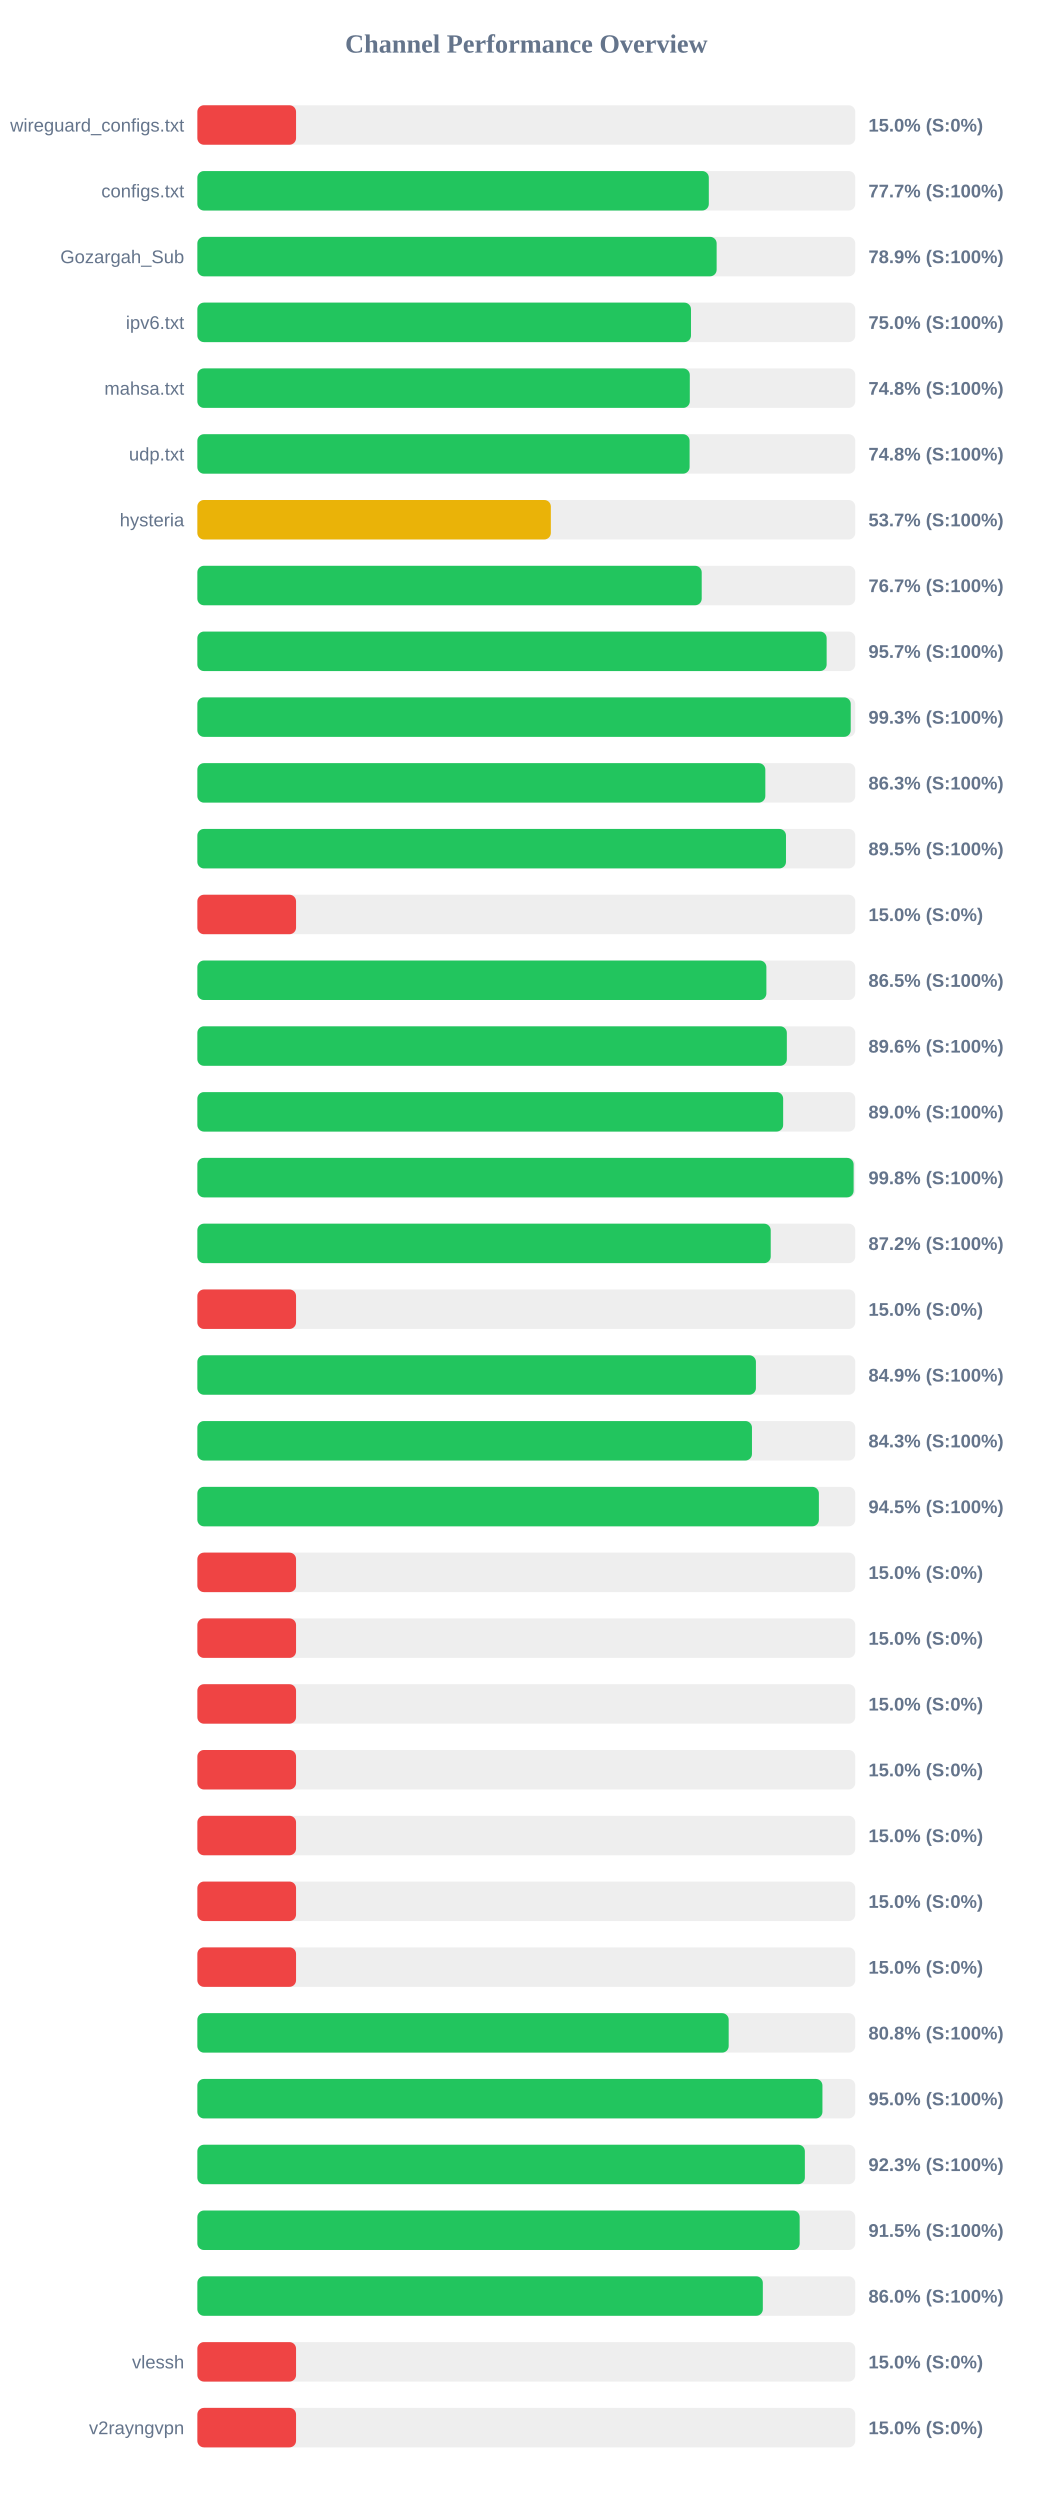
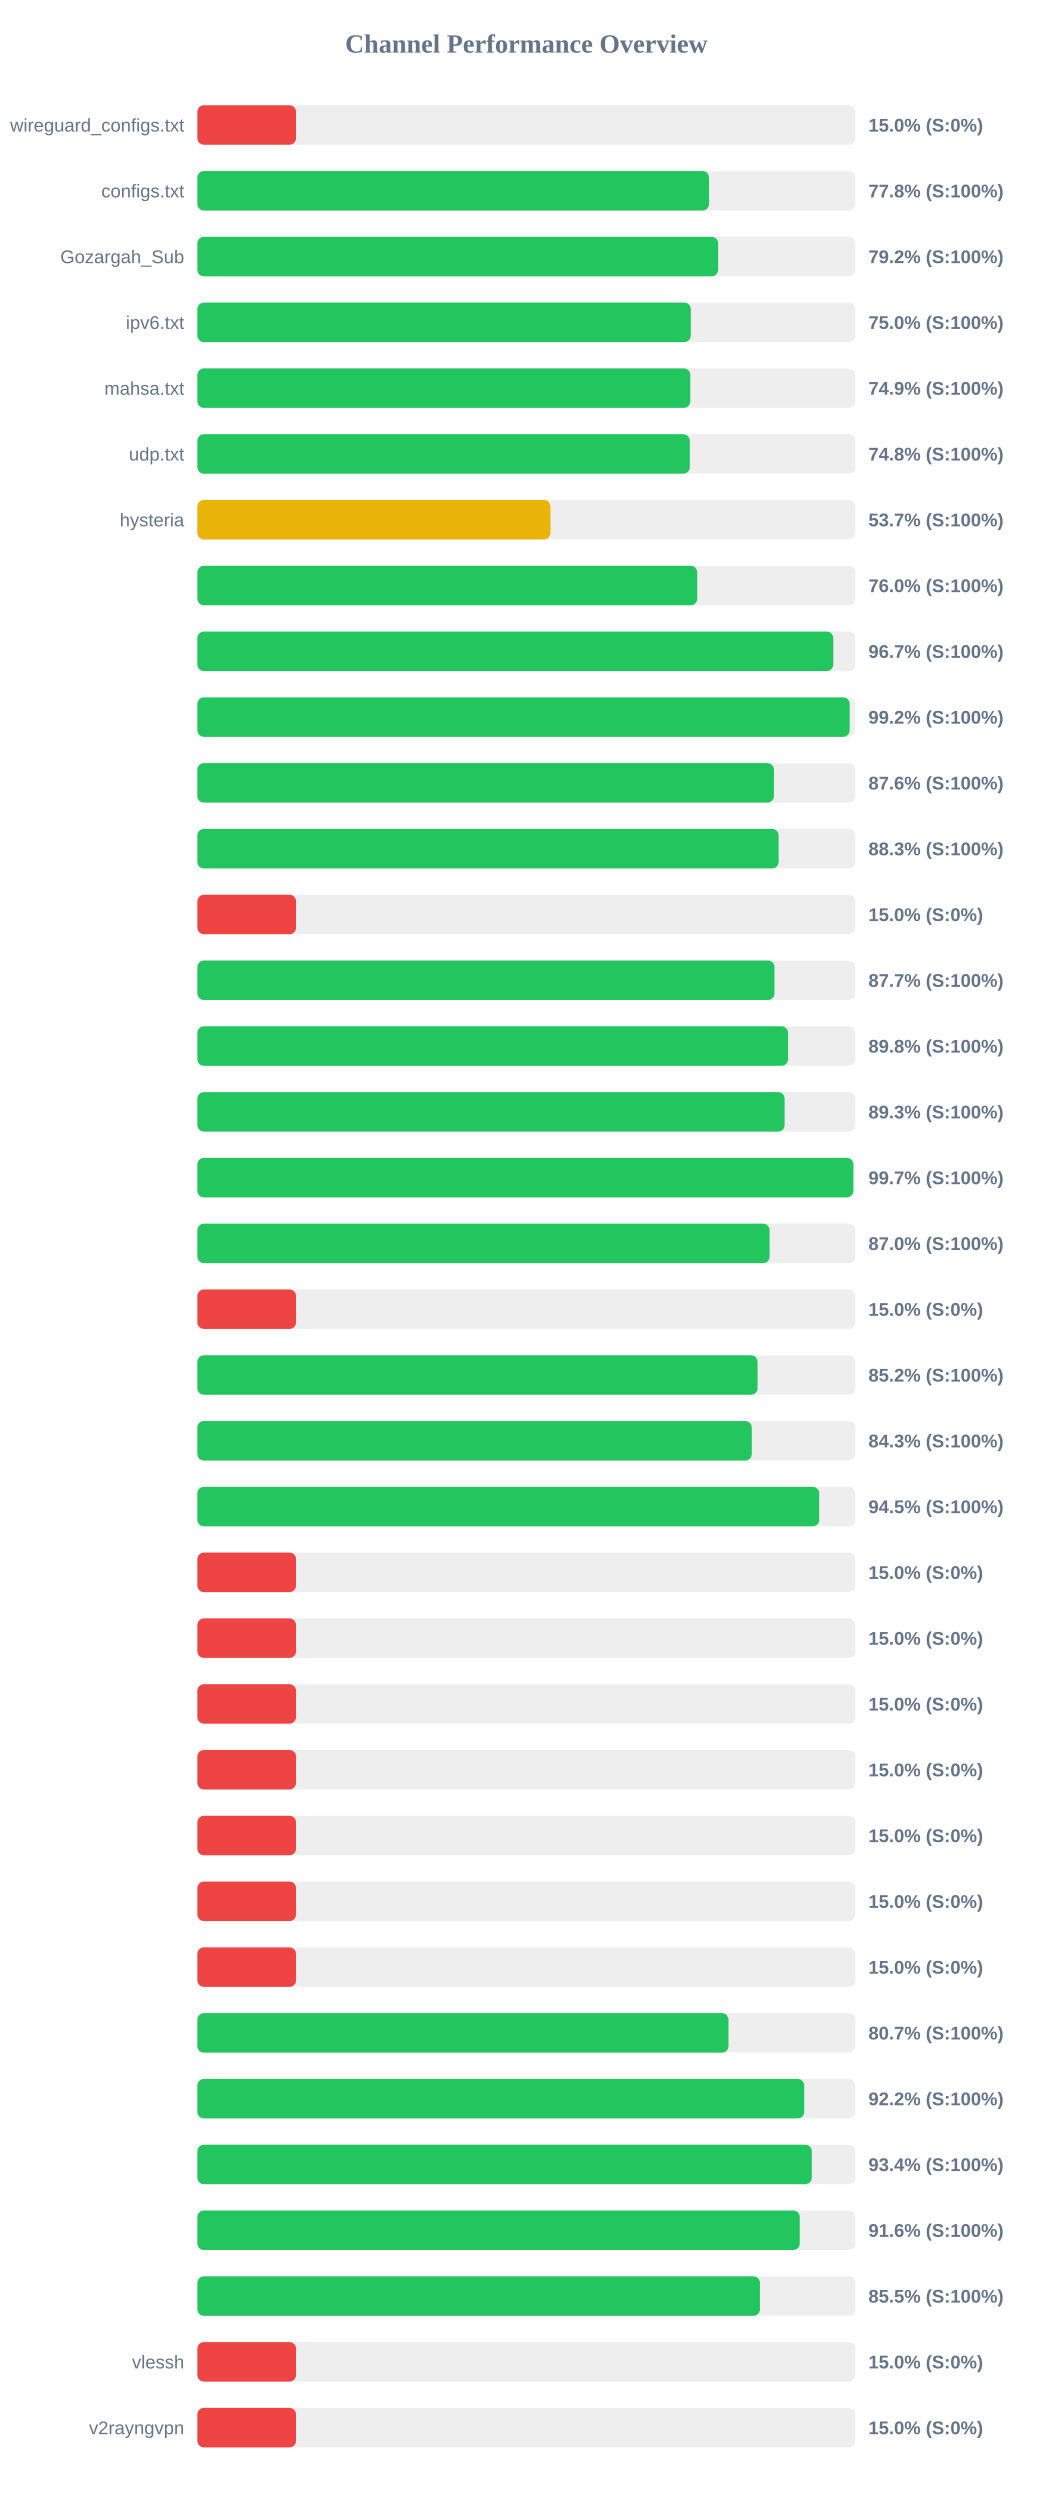
<svg xmlns="http://www.w3.org/2000/svg" width="800" height="1900" version="1.1">
  <style>
        .row { font: 14px Arial; fill: #64748b; }
        .score { font: bold 14px Arial; fill: #64748b; }
    </style>
  <text x="400" y="40" text-anchor="middle" font-size="20px" font-weight="bold" fill="#64748b">Channel Performance Overview</text>
  <rect x="150" y="80" width="500" height="30" fill="#eee" rx="5" />
  <rect x="150" y="80" width="75.0" height="30" fill="#ef4444" rx="5" />
  <text x="140" y="100" text-anchor="end" class="row">wireguard_configs.txt</text>
  <text x="660" y="100" text-anchor="start" class="score">15.0% (S:0%)</text>
  <rect x="150" y="130" width="500" height="30" fill="#eee" rx="5" />
-   <rect x="150" y="130" width="388.7" height="30" fill="#22c55e" rx="5" />
+   <rect x="150" y="130" width="388.85" height="30" fill="#22c55e" rx="5" />
  <text x="140" y="150" text-anchor="end" class="row">configs.txt</text>
-   <text x="660" y="150" text-anchor="start" class="score">77.7% (S:100%)</text>
+   <text x="660" y="150" text-anchor="start" class="score">77.8% (S:100%)</text>
  <rect x="150" y="180" width="500" height="30" fill="#eee" rx="5" />
-   <rect x="150" y="180" width="394.65" height="30" fill="#22c55e" rx="5" />
+   <rect x="150" y="180" width="395.8" height="30" fill="#22c55e" rx="5" />
  <text x="140" y="200" text-anchor="end" class="row">Gozargah_Sub</text>
-   <text x="660" y="200" text-anchor="start" class="score">78.9% (S:100%)</text>
+   <text x="660" y="200" text-anchor="start" class="score">79.2% (S:100%)</text>
  <rect x="150" y="230" width="500" height="30" fill="#eee" rx="5" />
-   <rect x="150" y="230" width="375.15" height="30" fill="#22c55e" rx="5" />
+   <rect x="150" y="230" width="375.0" height="30" fill="#22c55e" rx="5" />
  <text x="140" y="250" text-anchor="end" class="row">ipv6.txt</text>
  <text x="660" y="250" text-anchor="start" class="score">75.0% (S:100%)</text>
  <rect x="150" y="280" width="500" height="30" fill="#eee" rx="5" />
-   <rect x="150" y="280" width="374.25" height="30" fill="#22c55e" rx="5" />
+   <rect x="150" y="280" width="374.65" height="30" fill="#22c55e" rx="5" />
  <text x="140" y="300" text-anchor="end" class="row">mahsa.txt</text>
-   <text x="660" y="300" text-anchor="start" class="score">74.8% (S:100%)</text>
+   <text x="660" y="300" text-anchor="start" class="score">74.9% (S:100%)</text>
  <rect x="150" y="330" width="500" height="30" fill="#eee" rx="5" />
-   <rect x="150" y="330" width="374.1" height="30" fill="#22c55e" rx="5" />
+   <rect x="150" y="330" width="374.25" height="30" fill="#22c55e" rx="5" />
  <text x="140" y="350" text-anchor="end" class="row">udp.txt</text>
  <text x="660" y="350" text-anchor="start" class="score">74.8% (S:100%)</text>
  <rect x="150" y="380" width="500" height="30" fill="#eee" rx="5" />
-   <rect x="150" y="380" width="268.65" height="30" fill="#eab308" rx="5" />
+   <rect x="150" y="380" width="268.35" height="30" fill="#eab308" rx="5" />
  <text x="140" y="400" text-anchor="end" class="row">hysteria</text>
  <text x="660" y="400" text-anchor="start" class="score">53.7% (S:100%)</text>
  <rect x="150" y="430" width="500" height="30" fill="#eee" rx="5" />
-   <rect x="150" y="430" width="383.3" height="30" fill="#22c55e" rx="5" />
+   <rect x="150" y="430" width="379.9" height="30" fill="#22c55e" rx="5" />
  <text x="140" y="450" text-anchor="end" class="row" />
-   <text x="660" y="450" text-anchor="start" class="score">76.7% (S:100%)</text>
+   <text x="660" y="450" text-anchor="start" class="score">76.0% (S:100%)</text>
  <rect x="150" y="480" width="500" height="30" fill="#eee" rx="5" />
-   <rect x="150" y="480" width="478.25" height="30" fill="#22c55e" rx="5" />
+   <rect x="150" y="480" width="483.3" height="30" fill="#22c55e" rx="5" />
  <text x="140" y="500" text-anchor="end" class="row" />
-   <text x="660" y="500" text-anchor="start" class="score">95.7% (S:100%)</text>
+   <text x="660" y="500" text-anchor="start" class="score">96.7% (S:100%)</text>
  <rect x="150" y="530" width="500" height="30" fill="#eee" rx="5" />
-   <rect x="150" y="530" width="496.55" height="30" fill="#22c55e" rx="5" />
+   <rect x="150" y="530" width="495.75" height="30" fill="#22c55e" rx="5" />
  <text x="140" y="550" text-anchor="end" class="row" />
-   <text x="660" y="550" text-anchor="start" class="score">99.3% (S:100%)</text>
+   <text x="660" y="550" text-anchor="start" class="score">99.2% (S:100%)</text>
  <rect x="150" y="580" width="500" height="30" fill="#eee" rx="5" />
-   <rect x="150" y="580" width="431.65" height="30" fill="#22c55e" rx="5" />
+   <rect x="150" y="580" width="438.2" height="30" fill="#22c55e" rx="5" />
  <text x="140" y="600" text-anchor="end" class="row" />
-   <text x="660" y="600" text-anchor="start" class="score">86.3% (S:100%)</text>
+   <text x="660" y="600" text-anchor="start" class="score">87.6% (S:100%)</text>
  <rect x="150" y="630" width="500" height="30" fill="#eee" rx="5" />
-   <rect x="150" y="630" width="447.35" height="30" fill="#22c55e" rx="5" />
+   <rect x="150" y="630" width="441.75" height="30" fill="#22c55e" rx="5" />
  <text x="140" y="650" text-anchor="end" class="row" />
-   <text x="660" y="650" text-anchor="start" class="score">89.5% (S:100%)</text>
+   <text x="660" y="650" text-anchor="start" class="score">88.3% (S:100%)</text>
  <rect x="150" y="680" width="500" height="30" fill="#eee" rx="5" />
  <rect x="150" y="680" width="75.0" height="30" fill="#ef4444" rx="5" />
  <text x="140" y="700" text-anchor="end" class="row" />
  <text x="660" y="700" text-anchor="start" class="score">15.0% (S:0%)</text>
  <rect x="150" y="730" width="500" height="30" fill="#eee" rx="5" />
-   <rect x="150" y="730" width="432.45" height="30" fill="#22c55e" rx="5" />
+   <rect x="150" y="730" width="438.6" height="30" fill="#22c55e" rx="5" />
  <text x="140" y="750" text-anchor="end" class="row" />
-   <text x="660" y="750" text-anchor="start" class="score">86.5% (S:100%)</text>
+   <text x="660" y="750" text-anchor="start" class="score">87.7% (S:100%)</text>
  <rect x="150" y="780" width="500" height="30" fill="#eee" rx="5" />
-   <rect x="150" y="780" width="448.0" height="30" fill="#22c55e" rx="5" />
+   <rect x="150" y="780" width="448.9" height="30" fill="#22c55e" rx="5" />
  <text x="140" y="800" text-anchor="end" class="row" />
-   <text x="660" y="800" text-anchor="start" class="score">89.6% (S:100%)</text>
+   <text x="660" y="800" text-anchor="start" class="score">89.8% (S:100%)</text>
  <rect x="150" y="830" width="500" height="30" fill="#eee" rx="5" />
-   <rect x="150" y="830" width="445.2" height="30" fill="#22c55e" rx="5" />
+   <rect x="150" y="830" width="446.3" height="30" fill="#22c55e" rx="5" />
  <text x="140" y="850" text-anchor="end" class="row" />
-   <text x="660" y="850" text-anchor="start" class="score">89.0% (S:100%)</text>
+   <text x="660" y="850" text-anchor="start" class="score">89.3% (S:100%)</text>
  <rect x="150" y="880" width="500" height="30" fill="#eee" rx="5" />
-   <rect x="150" y="880" width="498.75" height="30" fill="#22c55e" rx="5" />
+   <rect x="150" y="880" width="498.55" height="30" fill="#22c55e" rx="5" />
  <text x="140" y="900" text-anchor="end" class="row" />
-   <text x="660" y="900" text-anchor="start" class="score">99.8% (S:100%)</text>
+   <text x="660" y="900" text-anchor="start" class="score">99.7% (S:100%)</text>
  <rect x="150" y="930" width="500" height="30" fill="#eee" rx="5" />
-   <rect x="150" y="930" width="435.75" height="30" fill="#22c55e" rx="5" />
+   <rect x="150" y="930" width="434.9" height="30" fill="#22c55e" rx="5" />
  <text x="140" y="950" text-anchor="end" class="row" />
-   <text x="660" y="950" text-anchor="start" class="score">87.2% (S:100%)</text>
+   <text x="660" y="950" text-anchor="start" class="score">87.0% (S:100%)</text>
  <rect x="150" y="980" width="500" height="30" fill="#eee" rx="5" />
  <rect x="150" y="980" width="75.0" height="30" fill="#ef4444" rx="5" />
  <text x="140" y="1000" text-anchor="end" class="row" />
  <text x="660" y="1000" text-anchor="start" class="score">15.0% (S:0%)</text>
  <rect x="150" y="1030" width="500" height="30" fill="#eee" rx="5" />
-   <rect x="150" y="1030" width="424.5" height="30" fill="#22c55e" rx="5" />
+   <rect x="150" y="1030" width="425.75" height="30" fill="#22c55e" rx="5" />
  <text x="140" y="1050" text-anchor="end" class="row" />
-   <text x="660" y="1050" text-anchor="start" class="score">84.9% (S:100%)</text>
+   <text x="660" y="1050" text-anchor="start" class="score">85.2% (S:100%)</text>
  <rect x="150" y="1080" width="500" height="30" fill="#eee" rx="5" />
-   <rect x="150" y="1080" width="421.5" height="30" fill="#22c55e" rx="5" />
+   <rect x="150" y="1080" width="421.35" height="30" fill="#22c55e" rx="5" />
  <text x="140" y="1100" text-anchor="end" class="row" />
  <text x="660" y="1100" text-anchor="start" class="score">84.3% (S:100%)</text>
  <rect x="150" y="1130" width="500" height="30" fill="#eee" rx="5" />
-   <rect x="150" y="1130" width="472.35" height="30" fill="#22c55e" rx="5" />
+   <rect x="150" y="1130" width="472.6" height="30" fill="#22c55e" rx="5" />
  <text x="140" y="1150" text-anchor="end" class="row" />
  <text x="660" y="1150" text-anchor="start" class="score">94.5% (S:100%)</text>
  <rect x="150" y="1180" width="500" height="30" fill="#eee" rx="5" />
  <rect x="150" y="1180" width="75.0" height="30" fill="#ef4444" rx="5" />
  <text x="140" y="1200" text-anchor="end" class="row" />
  <text x="660" y="1200" text-anchor="start" class="score">15.0% (S:0%)</text>
  <rect x="150" y="1230" width="500" height="30" fill="#eee" rx="5" />
  <rect x="150" y="1230" width="75.0" height="30" fill="#ef4444" rx="5" />
  <text x="140" y="1250" text-anchor="end" class="row" />
  <text x="660" y="1250" text-anchor="start" class="score">15.0% (S:0%)</text>
  <rect x="150" y="1280" width="500" height="30" fill="#eee" rx="5" />
  <rect x="150" y="1280" width="75.0" height="30" fill="#ef4444" rx="5" />
  <text x="140" y="1300" text-anchor="end" class="row" />
  <text x="660" y="1300" text-anchor="start" class="score">15.0% (S:0%)</text>
  <rect x="150" y="1330" width="500" height="30" fill="#eee" rx="5" />
  <rect x="150" y="1330" width="75.0" height="30" fill="#ef4444" rx="5" />
  <text x="140" y="1350" text-anchor="end" class="row" />
  <text x="660" y="1350" text-anchor="start" class="score">15.0% (S:0%)</text>
  <rect x="150" y="1380" width="500" height="30" fill="#eee" rx="5" />
  <rect x="150" y="1380" width="75.0" height="30" fill="#ef4444" rx="5" />
  <text x="140" y="1400" text-anchor="end" class="row" />
  <text x="660" y="1400" text-anchor="start" class="score">15.0% (S:0%)</text>
  <rect x="150" y="1430" width="500" height="30" fill="#eee" rx="5" />
  <rect x="150" y="1430" width="75.0" height="30" fill="#ef4444" rx="5" />
  <text x="140" y="1450" text-anchor="end" class="row" />
  <text x="660" y="1450" text-anchor="start" class="score">15.0% (S:0%)</text>
  <rect x="150" y="1480" width="500" height="30" fill="#eee" rx="5" />
  <rect x="150" y="1480" width="75.0" height="30" fill="#ef4444" rx="5" />
  <text x="140" y="1500" text-anchor="end" class="row" />
  <text x="660" y="1500" text-anchor="start" class="score">15.0% (S:0%)</text>
  <rect x="150" y="1530" width="500" height="30" fill="#eee" rx="5" />
-   <rect x="150" y="1530" width="403.8" height="30" fill="#22c55e" rx="5" />
+   <rect x="150" y="1530" width="403.65" height="30" fill="#22c55e" rx="5" />
  <text x="140" y="1550" text-anchor="end" class="row" />
-   <text x="660" y="1550" text-anchor="start" class="score">80.8% (S:100%)</text>
+   <text x="660" y="1550" text-anchor="start" class="score">80.7% (S:100%)</text>
  <rect x="150" y="1580" width="500" height="30" fill="#eee" rx="5" />
-   <rect x="150" y="1580" width="475.05" height="30" fill="#22c55e" rx="5" />
+   <rect x="150" y="1580" width="461.2" height="30" fill="#22c55e" rx="5" />
  <text x="140" y="1600" text-anchor="end" class="row" />
-   <text x="660" y="1600" text-anchor="start" class="score">95.0% (S:100%)</text>
+   <text x="660" y="1600" text-anchor="start" class="score">92.2% (S:100%)</text>
  <rect x="150" y="1630" width="500" height="30" fill="#eee" rx="5" />
-   <rect x="150" y="1630" width="461.7" height="30" fill="#22c55e" rx="5" />
+   <rect x="150" y="1630" width="466.95" height="30" fill="#22c55e" rx="5" />
  <text x="140" y="1650" text-anchor="end" class="row" />
-   <text x="660" y="1650" text-anchor="start" class="score">92.3% (S:100%)</text>
+   <text x="660" y="1650" text-anchor="start" class="score">93.4% (S:100%)</text>
  <rect x="150" y="1680" width="500" height="30" fill="#eee" rx="5" />
-   <rect x="150" y="1680" width="457.75" height="30" fill="#22c55e" rx="5" />
+   <rect x="150" y="1680" width="457.8" height="30" fill="#22c55e" rx="5" />
  <text x="140" y="1700" text-anchor="end" class="row" />
-   <text x="660" y="1700" text-anchor="start" class="score">91.5% (S:100%)</text>
+   <text x="660" y="1700" text-anchor="start" class="score">91.6% (S:100%)</text>
  <rect x="150" y="1730" width="500" height="30" fill="#eee" rx="5" />
-   <rect x="150" y="1730" width="429.75" height="30" fill="#22c55e" rx="5" />
+   <rect x="150" y="1730" width="427.55" height="30" fill="#22c55e" rx="5" />
  <text x="140" y="1750" text-anchor="end" class="row" />
-   <text x="660" y="1750" text-anchor="start" class="score">86.0% (S:100%)</text>
+   <text x="660" y="1750" text-anchor="start" class="score">85.5% (S:100%)</text>
  <rect x="150" y="1780" width="500" height="30" fill="#eee" rx="5" />
  <rect x="150" y="1780" width="75.0" height="30" fill="#ef4444" rx="5" />
  <text x="140" y="1800" text-anchor="end" class="row">vlessh</text>
  <text x="660" y="1800" text-anchor="start" class="score">15.0% (S:0%)</text>
  <rect x="150" y="1830" width="500" height="30" fill="#eee" rx="5" />
  <rect x="150" y="1830" width="75.0" height="30" fill="#ef4444" rx="5" />
  <text x="140" y="1850" text-anchor="end" class="row">v2rayngvpn</text>
  <text x="660" y="1850" text-anchor="start" class="score">15.0% (S:0%)</text>
</svg>
